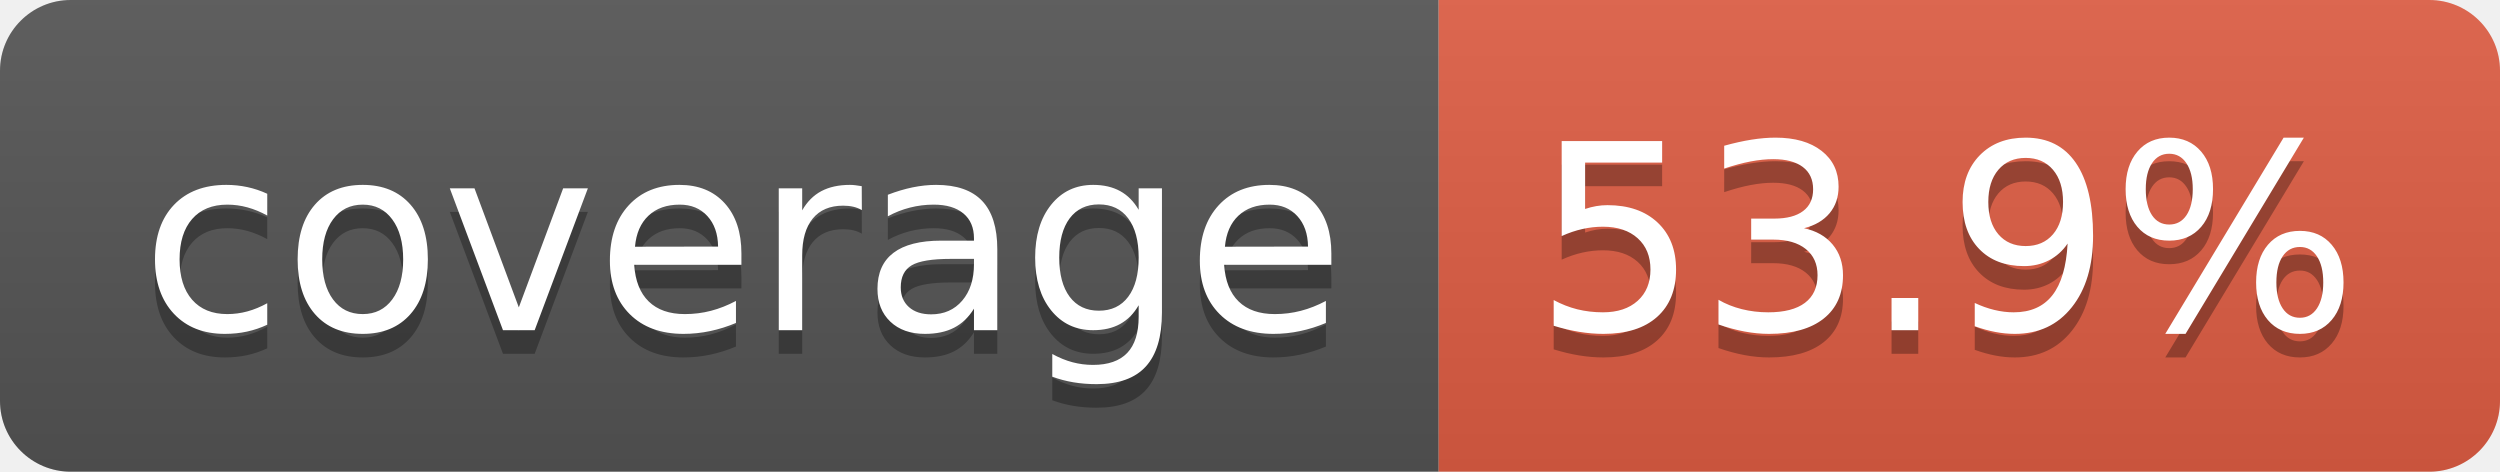
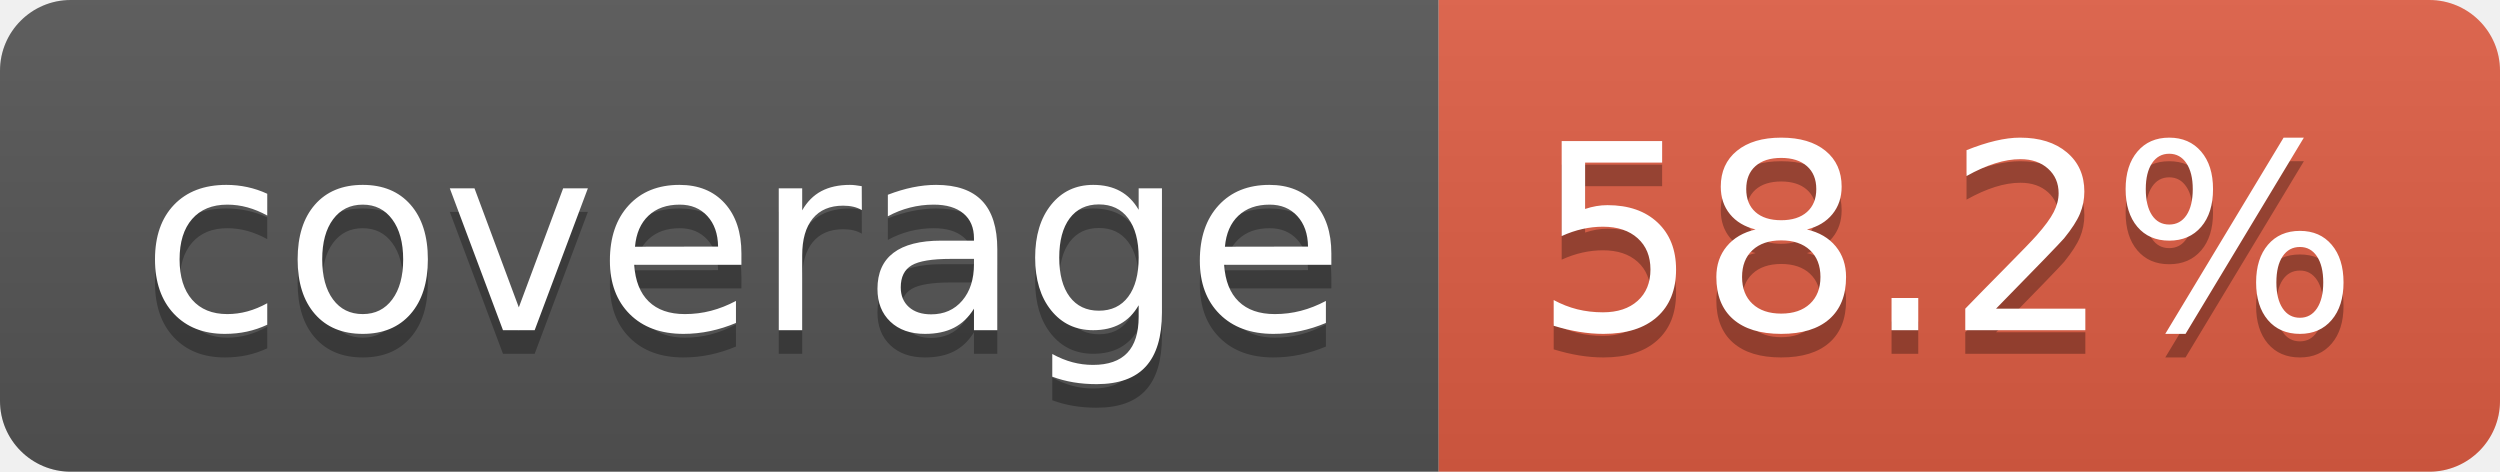
- <svg xmlns="http://www.w3.org/2000/svg" width="106" height="20" role="img" aria-label="coverage: 53.9%">
+ <svg xmlns="http://www.w3.org/2000/svg" width="106" height="20" role="img" aria-label="coverage: 58.2%">
  <linearGradient id="s" x2="0" y2="100%">
    <stop offset="0" stop-color="#bbb" stop-opacity=".1" />
    <stop offset="1" stop-opacity=".1" />
  </linearGradient>
  <clipPath id="r">
    <rect width="106" height="20" rx="3" fill="#fff" />
  </clipPath>
  <g clip-path="url(#r)">
    <rect width="61" height="20" fill="#555" />
    <rect x="61" width="45" height="20" fill="#e05d44" />
    <rect width="106" height="20" fill="url(#s)" />
  </g>
  <g fill="#fff" text-anchor="middle" font-family="Verdana,Geneva,DejaVu Sans,sans-serif" text-rendering="geometricPrecision" font-size="110">
    <text aria-hidden="true" x="315" y="150" fill="#010101" fill-opacity=".3" transform="scale(.1)" textLength="510">coverage</text>
    <text x="315" y="140" transform="scale(.1)" fill="#fff" textLength="510">coverage</text>
-     <text aria-hidden="true" x="825" y="150" fill="#010101" fill-opacity=".3" transform="scale(.1)" textLength="350">53.9%</text>
-     <text x="825" y="140" transform="scale(.1)" fill="#fff" textLength="350">53.9%</text>
+     <text aria-hidden="true" x="825" y="150" fill="#010101" fill-opacity=".3" transform="scale(.1)" textLength="350">58.2%</text>
+     <text x="825" y="140" transform="scale(.1)" fill="#fff" textLength="350">58.2%</text>
  </g>
</svg>
